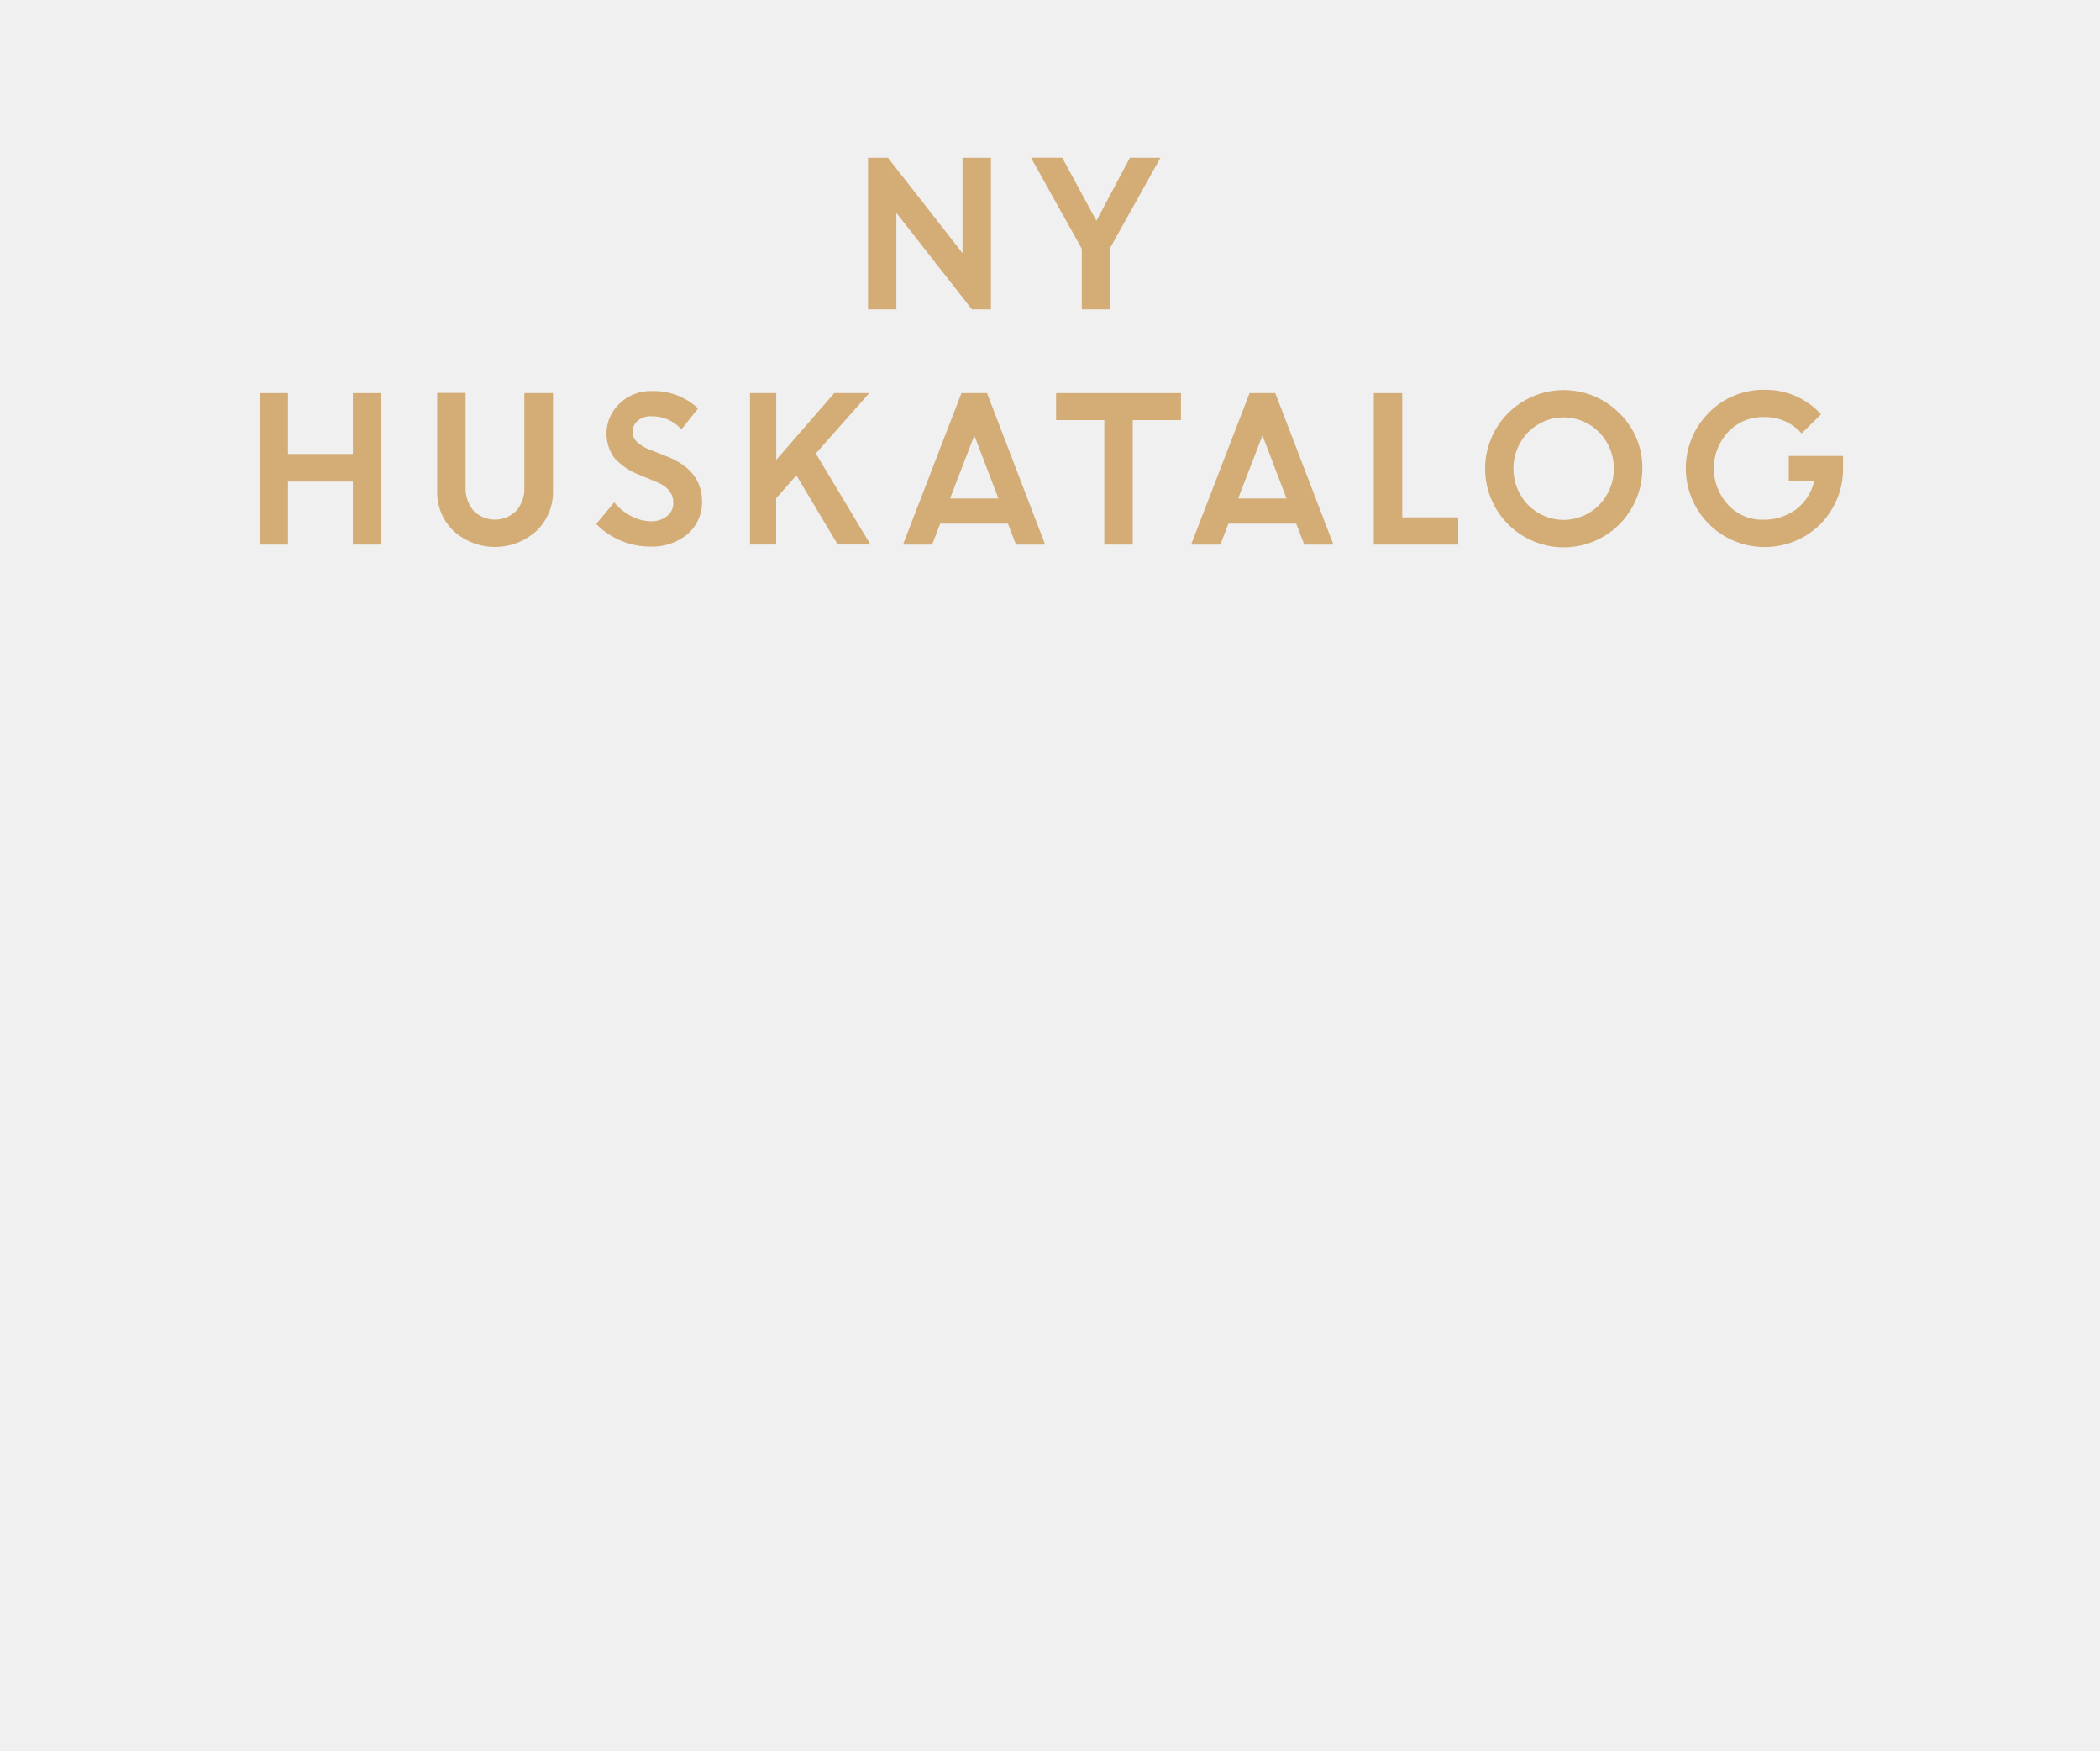
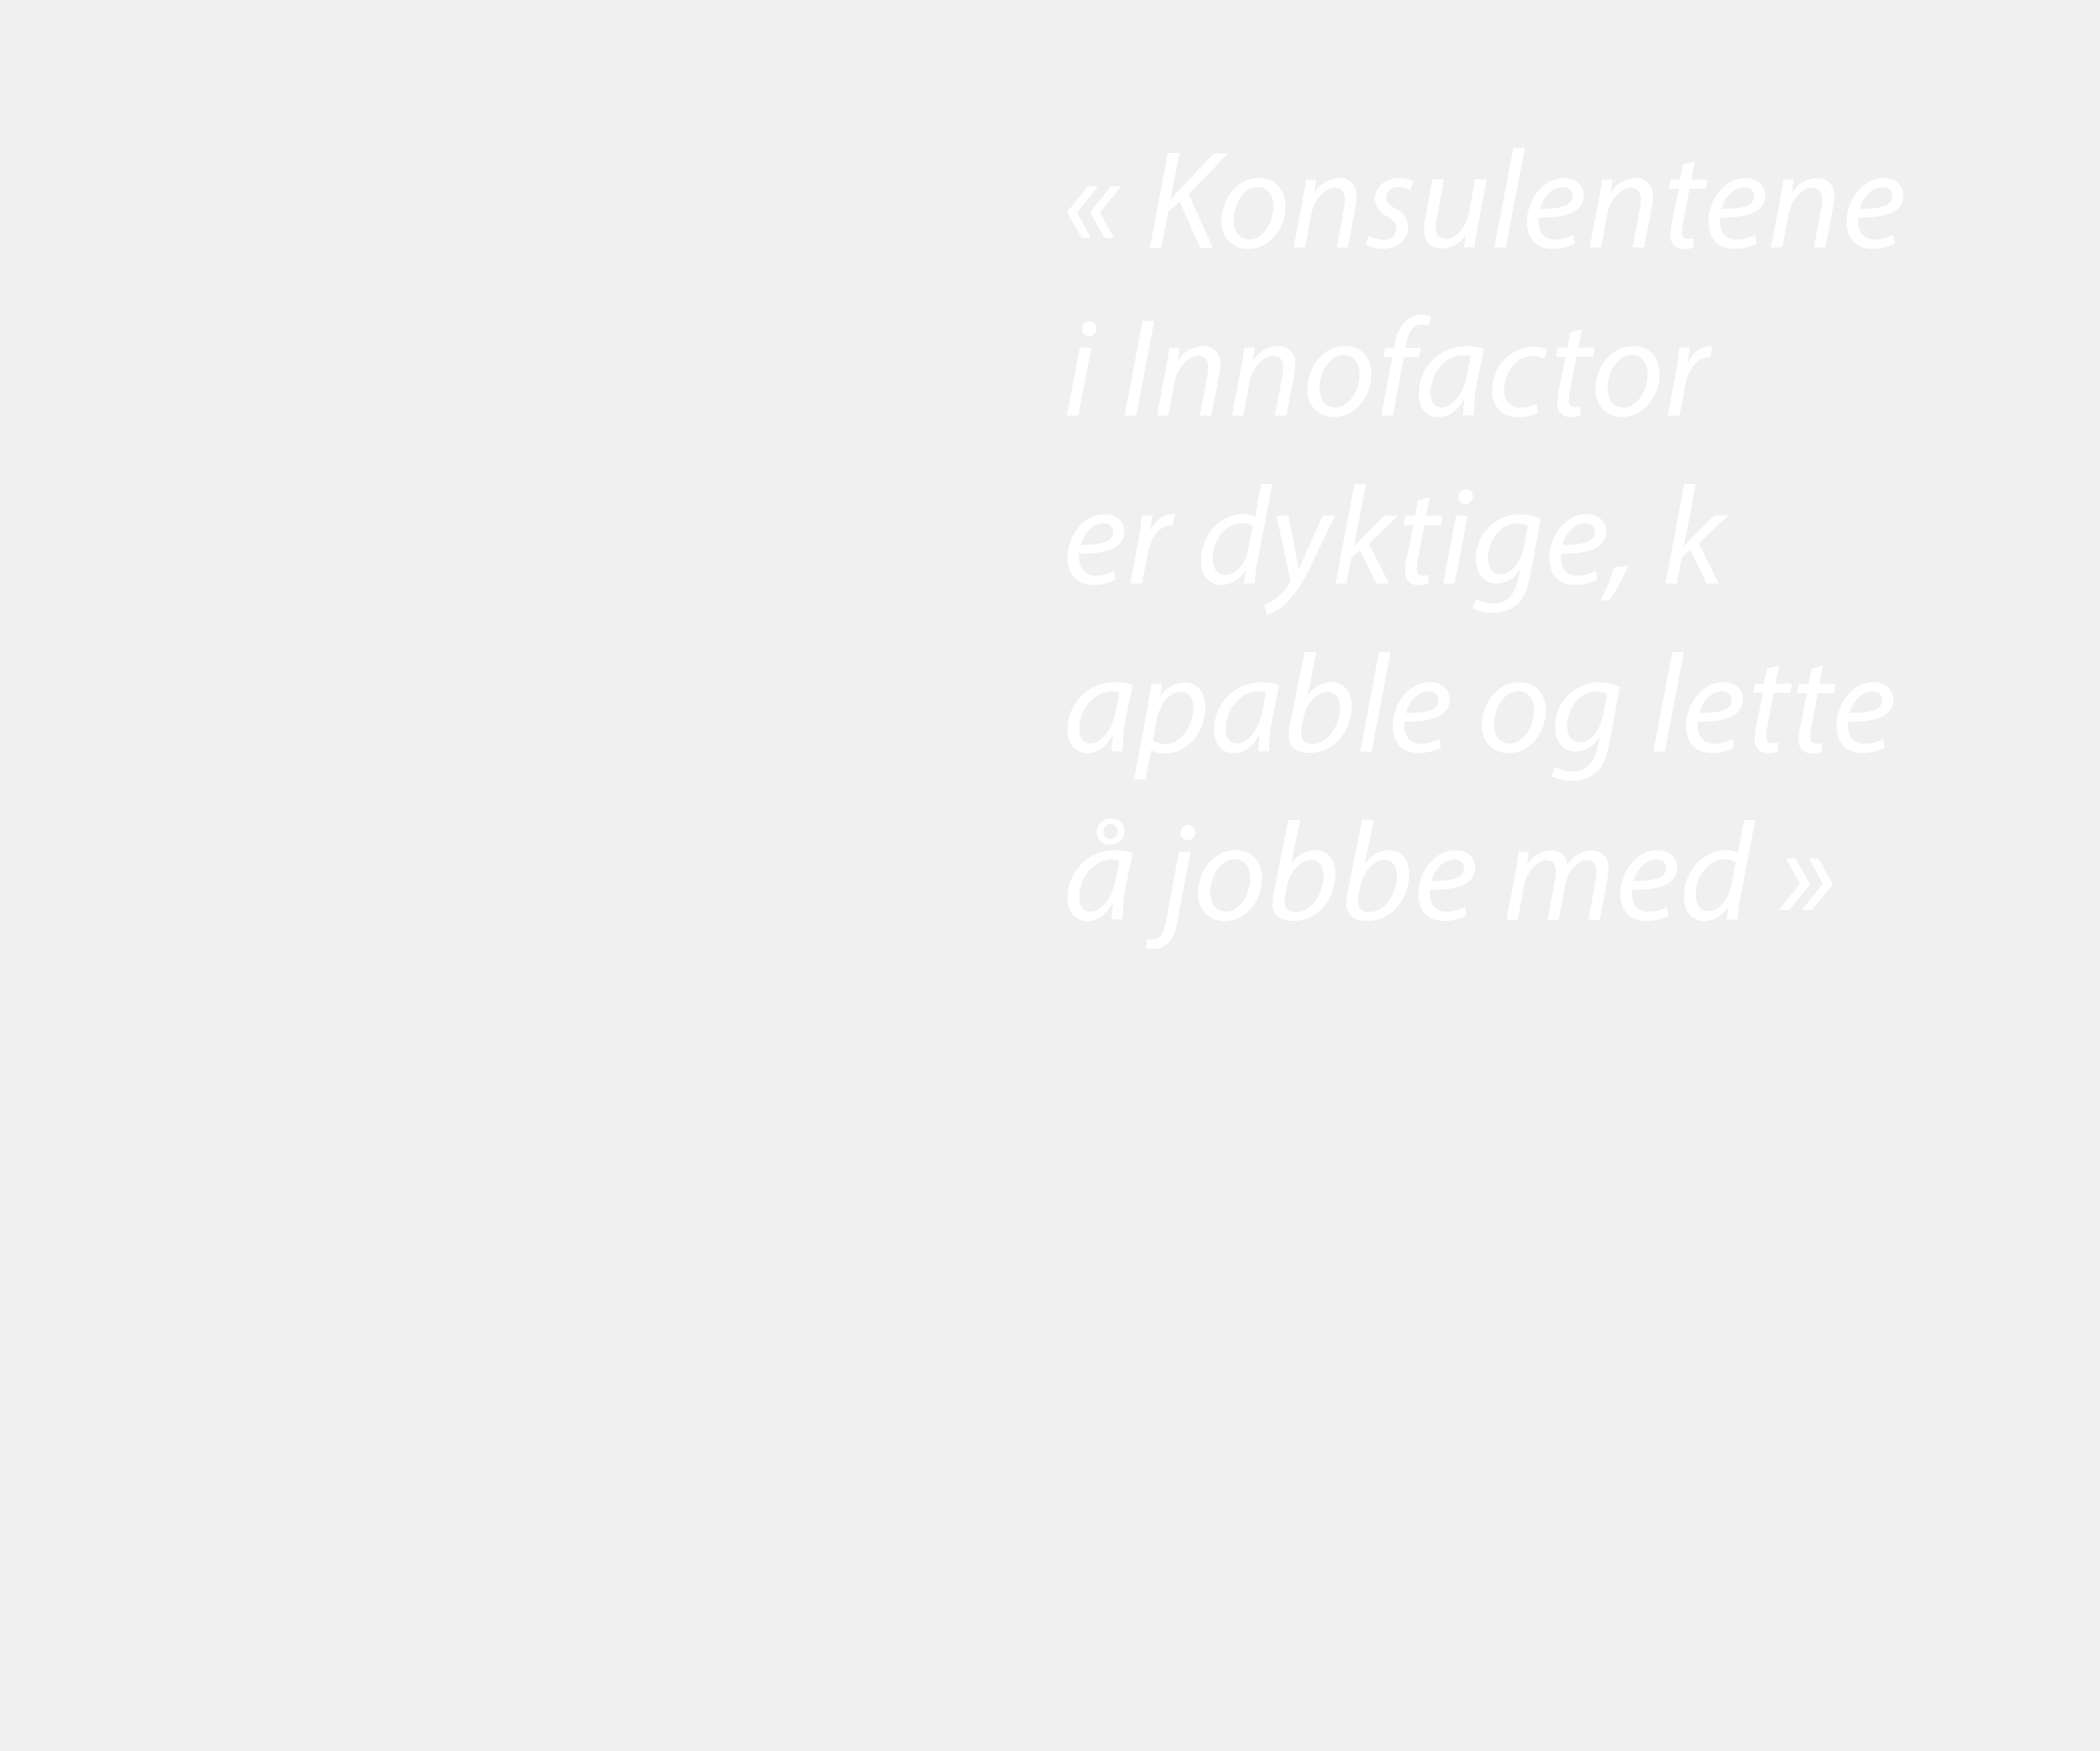
<svg xmlns="http://www.w3.org/2000/svg" id="Layer_1" data-name="Layer 1" viewBox="0 0 300 250">
  <defs>
-     <style>.cls-1{fill:#d4ac76;}</style>
+     <style>.cls-1{fill:#fff;}</style>
  </defs>
-   <path class="cls-1" d="M124,44.18V22.54h2.85l10.65,13.61V22.54h4.06V44.18h-2.72L128.05,30.4V44.18Z" />
-   <path class="cls-1" d="M161.41,22.54h4.36L158.6,35.39v8.79h-4.06V35.53l-7.25-13h4.46l4.88,9Z" />
-   <path class="cls-1" d="M50.41,77.78v-9H41.14v9H37.08V56.14h4.06v8.7h9.27v-8.7h4.06V77.78Z" />
-   <path class="cls-1" d="M76.63,75.83a8.8,8.8,0,0,1-11.84,0,7.66,7.66,0,0,1-2.34-5.72v-14h4.06V69.58a5,5,0,0,0,1.11,3.34,4.32,4.32,0,0,0,6.17,0,4.84,4.84,0,0,0,1.12-3.3V56.14H79v14A7.66,7.66,0,0,1,76.63,75.83Z" />
-   <path class="cls-1" d="M92.76,78.06a10.41,10.41,0,0,1-4.09-.85,10.73,10.73,0,0,1-3.5-2.37l2.57-3.09a7.82,7.82,0,0,0,2.39,1.94,6,6,0,0,0,2.85.76,3.49,3.49,0,0,0,2.31-.75,2.3,2.3,0,0,0,.9-1.86c0-1.35-.79-2.35-2.38-3l-2.41-1a9.4,9.4,0,0,1-3.6-2.39,5.89,5.89,0,0,1,.68-7.79,6.29,6.29,0,0,1,4.59-1.81,9.33,9.33,0,0,1,6.66,2.48l-2.39,3a5.55,5.55,0,0,0-4.27-1.88,2.89,2.89,0,0,0-1.95.62,1.94,1.94,0,0,0-.73,1.52A2,2,0,0,0,91,63.13a5.7,5.7,0,0,0,1.86,1.11l2.53,1c3.2,1.29,4.84,3.37,4.9,6.25a6.06,6.06,0,0,1-2,4.74A7.91,7.91,0,0,1,92.76,78.06Z" />
-   <path class="cls-1" d="M107.14,77.78V56.14h3.75v9.54l8.29-9.54h5l-7.64,8.63,7.81,13h-4.68l-5.9-9.88-2.89,3.27v6.61Z" />
-   <path class="cls-1" d="M129,77.78l8.35-21.64H141l8.31,21.64h-4.17l-1.15-3h-9.68l-1.15,3Zm10.19-15.59-3.47,9h6.91Z" />
-   <path class="cls-1" d="M150.87,60V56.14h17.84V60h-6.89V77.78h-4.06V60Z" />
-   <path class="cls-1" d="M170.16,77.78l8.35-21.64h3.67l8.31,21.64h-4.17l-1.15-3h-9.68l-1.15,3Zm10.19-15.59-3.47,9h6.91Z" />
-   <path class="cls-1" d="M196.26,77.78V56.14h4.06V73.89h8v3.89Z" />
-   <path class="cls-1" d="M234.62,66.94A11.23,11.23,0,1,1,231.33,59,10.8,10.8,0,0,1,234.62,66.94Zm-16.34,5.17a7.12,7.12,0,0,0,10.18,0,7.44,7.44,0,0,0,0-10.36,7.12,7.12,0,0,0-10.18,0,7.49,7.49,0,0,0,0,10.36Z" />
-   <path class="cls-1" d="M255.54,68.74V65.12h7.75l0,1.85a11,11,0,0,1-1.58,5.74,10.82,10.82,0,0,1-4.1,4,11.23,11.23,0,0,1-5.52,1.42,11.24,11.24,0,0,1-8-19.16,10.91,10.91,0,0,1,8-3.3,10.67,10.67,0,0,1,8.06,3.5l-2.77,2.73a7,7,0,0,0-5.32-2.34,6.9,6.9,0,0,0-5.18,2.12,7.66,7.66,0,0,0,0,10.43,6.58,6.58,0,0,0,4.91,2.12,7.72,7.72,0,0,0,4.82-1.5,6.86,6.86,0,0,0,2.54-4Z" />
+   <path class="cls-1" d="M153.86,30.33l2,3.65h-1.34l-2.06-3.69,2.94-3.68h1.46Zm3.28,0,2,3.65h-1.34l-2.08-3.69,3-3.68h1.46Z" />
+   <path class="cls-1" d="M166.84,21.85h1.66l-1.26,6.56.1,0c.46-.56.92-1,1.32-1.5l4.74-5h2.08l-5.68,5.8,3.48,7.69h-1.82l-2.94-6.63-1.62,1.5-1,5.13h-1.64Z" />
+   <path class="cls-1" d="M183.64,29.47c0,3-2.12,6.09-5.36,6.09a3.7,3.7,0,0,1-3.78-4c0-3.18,2.22-6.14,5.36-6.14C182.48,25.43,183.64,27.41,183.64,29.47Zm-7.42,2c0,1.59.86,2.73,2.28,2.73,2,0,3.44-2.53,3.44-4.79,0-1.12-.52-2.7-2.26-2.7C177.6,26.75,176.2,29.29,176.22,31.51Z" />
+   <path class="cls-1" d="M184.8,35.34l1.3-6.87c.22-1.08.34-2,.46-2.82H188l-.24,1.9h0a4.23,4.23,0,0,1,3.58-2.12,2.38,2.38,0,0,1,2.46,2.7,9.34,9.34,0,0,1-.18,1.56l-1.08,5.65H191L192,29.75a6.37,6.37,0,0,0,.14-1.24c0-1-.38-1.7-1.52-1.7s-2.86,1.42-3.3,3.82l-.88,4.71Z" />
+   <path class="cls-1" d="M195.56,33.66a4.41,4.41,0,0,0,2.08.6,1.67,1.67,0,0,0,1.84-1.59c0-.76-.34-1.22-1.34-1.78a2.89,2.89,0,0,1-1.74-2.46c0-1.7,1.46-3,3.5-3a4,4,0,0,1,2,.48l-.46,1.26a3.46,3.46,0,0,0-1.68-.44,1.55,1.55,0,0,0-1.72,1.46c0,.7.46,1.14,1.32,1.62a3,3,0,0,1,1.82,2.54c0,2-1.66,3.19-3.7,3.19a4.24,4.24,0,0,1-2.4-.66Z" />
+   <path class="cls-1" d="M212.38,25.65l-1.3,6.86c-.2,1.09-.34,2-.44,2.83h-1.5l.26-1.82h0a4.31,4.31,0,0,1-3.42,2c-1.24,0-2.54-.6-2.54-2.81a8.86,8.86,0,0,1,.18-1.62l1-5.48h1.66l-1,5.4a6.56,6.56,0,0,0-.18,1.42c0,1,.42,1.69,1.56,1.69s2.74-1.41,3.14-3.55l.94-5Z" />
+   <path class="cls-1" d="M213.48,35.34l2.7-14.21h1.66l-2.72,14.21Z" />
+   <path class="cls-1" d="M225,34.78a6.67,6.67,0,0,1-3.2.76c-2.56,0-3.68-1.75-3.68-3.89,0-2.92,2.16-6.22,5.28-6.22,1.84,0,2.84,1.1,2.84,2.48,0,2.54-2.86,3.22-6.44,3.16a4.06,4.06,0,0,0,.2,1.85,2.22,2.22,0,0,0,2.16,1.3,5.51,5.51,0,0,0,2.6-.68Zm-1.84-8c-1.58,0-2.76,1.54-3.16,3.06,2.6,0,4.64-.32,4.64-1.82C224.66,27.17,224.06,26.73,223.18,26.73Z" />
+   <path class="cls-1" d="M227.1,35.34l1.3-6.87c.22-1.08.34-2,.46-2.82h1.48l-.24,1.9h0a4.23,4.23,0,0,1,3.58-2.12,2.38,2.38,0,0,1,2.46,2.7,9.34,9.34,0,0,1-.18,1.56l-1.08,5.65h-1.66l1.06-5.59a6.37,6.37,0,0,0,.14-1.24c0-1-.38-1.7-1.52-1.7s-2.86,1.42-3.3,3.82l-.88,4.71Z" />
+   <path class="cls-1" d="M242.12,23.05l-.5,2.6h2.32l-.26,1.3h-2.32l-.9,4.7a8.49,8.49,0,0,0-.18,1.56.82.82,0,0,0,.92.93,4.58,4.58,0,0,0,.78-.06l-.08,1.3a3.86,3.86,0,0,1-1.28.18,1.8,1.8,0,0,1-2-1.88,9,9,0,0,1,.2-1.83l1-4.9h-1.4l.26-1.3H240l.42-2.18Z" />
+   <path class="cls-1" d="M250.94,34.78a6.67,6.67,0,0,1-3.2.76c-2.56,0-3.68-1.75-3.68-3.89,0-2.92,2.16-6.22,5.28-6.22,1.84,0,2.84,1.1,2.84,2.48,0,2.54-2.86,3.22-6.44,3.16a4.06,4.06,0,0,0,.2,1.85,2.22,2.22,0,0,0,2.16,1.3,5.51,5.51,0,0,0,2.6-.68Zm-1.84-8c-1.58,0-2.76,1.54-3.16,3.06,2.6,0,4.64-.32,4.64-1.82C250.58,27.17,250,26.73,249.1,26.73Z" />
+   <path class="cls-1" d="M253,35.34l1.3-6.87c.22-1.08.34-2,.46-2.82h1.48l-.24,1.9h0a4.23,4.23,0,0,1,3.58-2.12,2.38,2.38,0,0,1,2.46,2.7,9.34,9.34,0,0,1-.18,1.56l-1.08,5.65h-1.66l1.06-5.59a6.37,6.37,0,0,0,.14-1.24c0-1-.38-1.7-1.52-1.7s-2.86,1.42-3.3,3.82l-.88,4.71Z" />
+   <path class="cls-1" d="M270.68,34.78a6.67,6.67,0,0,1-3.2.76c-2.56,0-3.68-1.75-3.68-3.89,0-2.92,2.16-6.22,5.28-6.22,1.84,0,2.84,1.1,2.84,2.48,0,2.54-2.86,3.22-6.44,3.16a4.06,4.06,0,0,0,.2,1.85,2.22,2.22,0,0,0,2.16,1.3,5.51,5.51,0,0,0,2.6-.68Zm-1.84-8c-1.58,0-2.76,1.54-3.16,3.06,2.6,0,4.64-.32,4.64-1.82C270.32,27.17,269.72,26.73,268.84,26.73Z" />
+   <path class="cls-1" d="M152.4,59.34l1.86-9.69h1.66l-1.86,9.69ZM154.56,47a1.1,1.1,0,0,1,1.1-1.12,1,1,0,0,1,1,1A1.09,1.09,0,0,1,155.52,48,1,1,0,0,1,154.56,47Z" />
+   <path class="cls-1" d="M164.88,45.85l-2.56,13.49h-1.66l2.56-13.49Z" />
+   <path class="cls-1" d="M165.28,59.34l1.3-6.87c.22-1.08.34-2,.46-2.82h1.48l-.24,1.9h0a4.23,4.23,0,0,1,3.58-2.12,2.38,2.38,0,0,1,2.46,2.7,9.34,9.34,0,0,1-.18,1.56l-1.08,5.65h-1.66l1.06-5.59a6.37,6.37,0,0,0,.14-1.24c0-1-.38-1.7-1.52-1.7s-2.86,1.42-3.3,3.82l-.88,4.71Z" />
+   <path class="cls-1" d="M176,59.34l1.3-6.87c.22-1.08.34-2,.46-2.82h1.48l-.24,1.9h0a4.23,4.23,0,0,1,3.58-2.12,2.38,2.38,0,0,1,2.46,2.7,9.34,9.34,0,0,1-.18,1.56l-1.08,5.65h-1.66l1.06-5.59a6.37,6.37,0,0,0,.14-1.24c0-1-.38-1.7-1.52-1.7s-2.86,1.42-3.3,3.82l-.88,4.71Z" />
+   <path class="cls-1" d="M195.92,53.47c0,3-2.12,6.09-5.36,6.09a3.7,3.7,0,0,1-3.78-4c0-3.18,2.22-6.14,5.36-6.14C194.76,49.43,195.92,51.41,195.92,53.47Zm-7.42,2c0,1.59.86,2.73,2.28,2.73,2,0,3.44-2.53,3.44-4.79,0-1.12-.52-2.7-2.26-2.7C189.88,50.75,188.48,53.29,188.5,55.51Z" />
+   <path class="cls-1" d="M197.32,59.34,198.9,51h-1.28l.24-1.3h1.3l.1-.5a5.65,5.65,0,0,1,1.58-3.38,3.42,3.42,0,0,1,2.3-.86,2.62,2.62,0,0,1,1.32.26l-.36,1.32a2.38,2.38,0,0,0-1-.18c-1.32,0-2,1.28-2.24,2.88l-.08.46H203L202.7,51h-2.14L199,59.34Z" />
+   <path class="cls-1" d="M209,59.34a25.14,25.14,0,0,1,.22-2.51h0c-1.06,2-2.38,2.73-3.76,2.73-1.7,0-2.78-1.36-2.78-3.21a6.76,6.76,0,0,1,6.7-6.92,9,9,0,0,1,2.6.38l-1,5a22.22,22.22,0,0,0-.42,4.49Zm1.08-8.45a4.48,4.48,0,0,0-1.16-.14c-2.5,0-4.54,2.62-4.56,5.3,0,1.08.38,2.15,1.66,2.15s3-1.8,3.5-4.39Z" />
+   <path class="cls-1" d="M219.7,59a6.69,6.69,0,0,1-2.8.58,3.48,3.48,0,0,1-3.72-3.75,6.13,6.13,0,0,1,5.92-6.34,4.94,4.94,0,0,1,2,.42l-.48,1.32a3.76,3.76,0,0,0-1.64-.36c-2.52,0-4.1,2.48-4.1,4.76a2.29,2.29,0,0,0,2.4,2.59,5.09,5.09,0,0,0,2.24-.54Z" />
+   <path class="cls-1" d="M226,47.05l-.5,2.6h2.32l-.26,1.3H225.2l-.9,4.7a8.49,8.49,0,0,0-.18,1.56.82.82,0,0,0,.92.93,4.58,4.58,0,0,0,.78-.06l-.08,1.3a3.86,3.86,0,0,1-1.28.18,1.8,1.8,0,0,1-2-1.88,9,9,0,0,1,.2-1.83l1-4.9h-1.4l.26-1.3h1.38l.42-2.18Z" />
+   <path class="cls-1" d="M237.08,53.47c0,3-2.12,6.09-5.36,6.09a3.7,3.7,0,0,1-3.78-4c0-3.18,2.22-6.14,5.36-6.14C235.92,49.43,237.08,51.41,237.08,53.47Zm-7.42,2c0,1.59.86,2.73,2.28,2.73,2,0,3.44-2.53,3.44-4.79,0-1.12-.52-2.7-2.26-2.7C231,50.75,229.64,53.29,229.66,55.51Z" />
+   <path class="cls-1" d="M238.24,59.34l1.18-6.25c.24-1.26.4-2.54.5-3.44h1.46c-.08.68-.16,1.36-.26,2.1h.06a3.5,3.5,0,0,1,3-2.32,3.28,3.28,0,0,1,.46,0l-.32,1.64a2.36,2.36,0,0,0-.44,0c-1.44,0-2.72,1.74-3.14,4l-.8,4.27Z" />
+   <path class="cls-1" d="M159.38,82.77a6.55,6.55,0,0,1-3.2.77c-2.56,0-3.68-1.74-3.68-3.89,0-2.92,2.16-6.22,5.28-6.22,1.84,0,2.84,1.1,2.84,2.48,0,2.54-2.86,3.22-6.44,3.16a4,4,0,0,0,.2,1.84,2.21,2.21,0,0,0,2.16,1.31,5.39,5.39,0,0,0,2.6-.69Zm-1.84-8c-1.58,0-2.76,1.54-3.16,3.06,2.6,0,4.64-.32,4.64-1.82C159,75.17,158.42,74.73,157.54,74.73Z" />
+   <path class="cls-1" d="M161.46,83.34l1.18-6.25c.24-1.26.4-2.54.5-3.44h1.46c-.08.68-.16,1.36-.26,2.1h.06a3.5,3.5,0,0,1,3-2.32,3.28,3.28,0,0,1,.46,0l-.32,1.64a2.36,2.36,0,0,0-.44,0c-1.44,0-2.72,1.74-3.14,4l-.8,4.27Z" />
+   <path class="cls-1" d="M181.76,69.13l-2.12,11.14a24.53,24.53,0,0,0-.42,3.07H177.7l.26-1.92h0a4.13,4.13,0,0,1-3.48,2.14c-1.88,0-2.9-1.54-2.9-3.53,0-3.44,2.56-6.6,6-6.6a4.39,4.39,0,0,1,1.72.34l.86-4.64Zm-2.78,6a3,3,0,0,0-1.6-.4c-2.32,0-4.12,2.46-4.12,5,0,1.17.4,2.38,1.82,2.38s2.82-1.46,3.24-3.64Z" />
+   <path class="cls-1" d="M184.08,73.65l1,5.22c.22,1.11.34,1.82.44,2.55h0c.26-.63.54-1.31,1-2.37l2.46-5.4h1.76L187.16,81a18.05,18.05,0,0,1-3.34,5.08A6.06,6.06,0,0,1,181,87.78l-.4-1.42a6.46,6.46,0,0,0,1.78-.94,7.5,7.5,0,0,0,1.86-2.22.68.68,0,0,0,.06-.44l-1.94-9.11Z" />
+   <path class="cls-1" d="M190.8,83.34l2.68-14.21h1.66l-1.7,8.9h0c.3-.34.66-.7.9-1l3.42-3.4h2l-4.22,4,2.9,5.71h-1.84l-2.32-4.79-1.22,1.1-.7,3.69Z" />
+   <path class="cls-1" d="M204.24,71.05l-.5,2.6h2.32L205.8,75h-2.32l-.9,4.7a8.49,8.49,0,0,0-.18,1.57.82.82,0,0,0,.92.92,4.52,4.52,0,0,0,.78-.07L204,83.38a3.86,3.86,0,0,1-1.28.18,1.8,1.8,0,0,1-2-1.88,9.1,9.1,0,0,1,.2-1.83l1-4.9h-1.4l.26-1.3h1.38l.42-2.18Z" />
+   <path class="cls-1" d="M206.16,83.34,208,73.65h1.66l-1.86,9.69ZM208.32,71a1.1,1.1,0,0,1,1.1-1.12,1,1,0,0,1,1,1A1.09,1.09,0,0,1,209.28,72,1,1,0,0,1,208.32,71Z" />
+   <path class="cls-1" d="M210.84,85.54a5.13,5.13,0,0,0,2.56.64c1.62,0,2.9-.84,3.48-3.46l.32-1.45h-.06a3.85,3.85,0,0,1-3.36,2.07c-1.94,0-2.94-1.65-2.94-3.36A6.32,6.32,0,0,1,217,73.43a7.88,7.88,0,0,1,3.1.68l-1.48,8c-.4,2-.94,3.47-2,4.33a5.1,5.1,0,0,1-3.38,1.08,5.74,5.74,0,0,1-2.9-.68Zm7.42-10.45a4,4,0,0,0-1.6-.32c-2.42,0-4.08,2.52-4.1,4.92,0,1.07.38,2.33,1.86,2.33s2.86-1.81,3.22-3.71Z" />
+   <path class="cls-1" d="M228.2,82.77a6.55,6.55,0,0,1-3.2.77c-2.56,0-3.68-1.74-3.68-3.89,0-2.92,2.16-6.22,5.28-6.22,1.84,0,2.84,1.1,2.84,2.48,0,2.54-2.86,3.22-6.44,3.16a4,4,0,0,0,.2,1.84,2.21,2.21,0,0,0,2.16,1.31,5.39,5.39,0,0,0,2.6-.69Zm-1.84-8c-1.58,0-2.76,1.54-3.16,3.06,2.6,0,4.64-.32,4.64-1.82C227.84,75.17,227.24,74.73,226.36,74.73Z" />
+   <path class="cls-1" d="M228.62,85.8a32.64,32.64,0,0,0,2-4.78l2-.21a29,29,0,0,1-2.66,4.87Z" />
+   <path class="cls-1" d="M237.92,83.34l2.68-14.21h1.66l-1.7,8.9h0c.3-.34.66-.7.9-1l3.42-3.4h2l-4.22,4,2.9,5.71H243.8l-2.32-4.79-1.22,1.1-.7,3.69Z" />
+   <path class="cls-1" d="M158.82,107.34c0-.58.1-1.5.22-2.51h0c-1.06,2-2.38,2.73-3.76,2.73-1.7,0-2.78-1.37-2.78-3.21a6.76,6.76,0,0,1,6.7-6.92,9,9,0,0,1,2.6.38l-1,5a22.22,22.22,0,0,0-.42,4.49Zm1.08-8.45a4.48,4.48,0,0,0-1.16-.14c-2.5,0-4.54,2.62-4.56,5.31,0,1.08.38,2.13,1.66,2.13s3-1.79,3.5-4.38Z" />
+   <path class="cls-1" d="M162,111.3l1.94-10.21c.2-1.16.4-2.46.54-3.44H166l-.28,1.82h0a4.38,4.38,0,0,1,3.48-2c2.1,0,3,1.72,3,3.5,0,3.4-2.44,6.63-5.66,6.63a4.25,4.25,0,0,1-2.1-.44h0l-.78,4.18Zm2.72-5.58a2.92,2.92,0,0,0,1.84.54c2.14,0,3.94-2.67,3.94-5.21,0-1-.46-2.24-1.86-2.24s-2.94,1.5-3.44,4.2Z" />
+   <path class="cls-1" d="M179.76,107.34c0-.58.1-1.5.22-2.51h0c-1.06,2-2.38,2.73-3.76,2.73-1.7,0-2.78-1.37-2.78-3.21a6.76,6.76,0,0,1,6.7-6.92,9,9,0,0,1,2.6.38l-1,5a22.22,22.22,0,0,0-.42,4.49Zm1.08-8.45a4.48,4.48,0,0,0-1.16-.14c-2.5,0-4.54,2.62-4.56,5.31,0,1.08.38,2.13,1.66,2.13s3-1.79,3.5-4.38Z" />
+   <path class="cls-1" d="M188.06,93.13l-1.28,6.28h0a4.08,4.08,0,0,1,3.4-2c2.12,0,2.92,1.76,2.92,3.48,0,3-2.14,6.65-6,6.65-1.7,0-3-.71-3-2.5a9.8,9.8,0,0,1,.16-1.51l2.1-10.42ZM186,103.59a4.25,4.25,0,0,0-.12,1.22c0,.92.52,1.45,1.56,1.45,2.5,0,4-3,4-5.13,0-1.2-.52-2.32-1.84-2.32s-2.92,1.48-3.4,3.76Z" />
+   <path class="cls-1" d="M194.3,107.34,197,93.13h1.66l-2.72,14.21Z" />
+   <path class="cls-1" d="M205.84,106.77a6.55,6.55,0,0,1-3.2.77c-2.56,0-3.68-1.74-3.68-3.89,0-2.92,2.16-6.22,5.28-6.22,1.84,0,2.84,1.1,2.84,2.48,0,2.54-2.86,3.22-6.44,3.16a4,4,0,0,0,.2,1.84,2.21,2.21,0,0,0,2.16,1.31,5.39,5.39,0,0,0,2.6-.69Zm-1.84-8c-1.58,0-2.76,1.54-3.16,3.06,2.6,0,4.64-.32,4.64-1.82C205.48,99.17,204.88,98.73,204,98.73Z" />
+   <path class="cls-1" d="M220.84,101.47c0,3-2.12,6.09-5.36,6.09a3.7,3.7,0,0,1-3.78-4c0-3.18,2.22-6.14,5.36-6.14C219.68,97.43,220.84,99.41,220.84,101.47Zm-7.42,2c0,1.59.86,2.72,2.28,2.72,2,0,3.44-2.52,3.44-4.78,0-1.12-.52-2.7-2.26-2.7C214.8,98.75,213.4,101.29,213.42,103.51Z" />
+   <path class="cls-1" d="M222.16,109.54a5.13,5.13,0,0,0,2.56.64c1.62,0,2.9-.84,3.48-3.46l.32-1.45h-.06a3.85,3.85,0,0,1-3.36,2.07c-1.94,0-2.94-1.65-2.94-3.36a6.32,6.32,0,0,1,6.14-6.55,7.88,7.88,0,0,1,3.1.68l-1.48,8c-.4,2-.94,3.47-2,4.33a5.1,5.1,0,0,1-3.38,1.08,5.74,5.74,0,0,1-2.9-.68Zm7.42-10.45a4,4,0,0,0-1.6-.32c-2.42,0-4.08,2.52-4.1,4.92,0,1.07.38,2.33,1.86,2.33s2.86-1.81,3.22-3.71Z" />
+   <path class="cls-1" d="M236.2,107.34l2.7-14.21h1.66l-2.72,14.21Z" />
+   <path class="cls-1" d="M247.74,106.77a6.55,6.55,0,0,1-3.2.77c-2.56,0-3.68-1.74-3.68-3.89,0-2.92,2.16-6.22,5.28-6.22,1.84,0,2.84,1.1,2.84,2.48,0,2.54-2.86,3.22-6.44,3.16a4,4,0,0,0,.2,1.84,2.21,2.21,0,0,0,2.16,1.31,5.39,5.39,0,0,0,2.6-.69Zm-1.84-8c-1.58,0-2.76,1.54-3.16,3.06,2.6,0,4.64-.32,4.64-1.82C247.38,99.17,246.78,98.73,245.9,98.73Z" />
+   <path class="cls-1" d="M254.16,95.05l-.5,2.6H256l-.26,1.3H253.4l-.9,4.7a8.49,8.49,0,0,0-.18,1.57.82.82,0,0,0,.92.92,4.52,4.52,0,0,0,.78-.07l-.08,1.31a3.86,3.86,0,0,1-1.28.18,1.8,1.8,0,0,1-2-1.88,9.1,9.1,0,0,1,.2-1.83l1-4.9h-1.4l.26-1.3H252l.42-2.18Z" />
+   <path class="cls-1" d="M260.42,95.05l-.5,2.6h2.32L262,99h-2.32l-.9,4.7a8.49,8.49,0,0,0-.18,1.57.82.82,0,0,0,.92.92,4.52,4.52,0,0,0,.78-.07l-.08,1.31a3.86,3.86,0,0,1-1.28.18,1.8,1.8,0,0,1-2-1.88,9.1,9.1,0,0,1,.2-1.83l1-4.9h-1.4l.26-1.3h1.38l.42-2.18Z" />
+   <path class="cls-1" d="M269.24,106.77a6.55,6.55,0,0,1-3.2.77c-2.56,0-3.68-1.74-3.68-3.89,0-2.92,2.16-6.22,5.28-6.22,1.84,0,2.84,1.1,2.84,2.48,0,2.54-2.86,3.22-6.44,3.16a4,4,0,0,0,.2,1.84,2.21,2.21,0,0,0,2.16,1.31,5.39,5.39,0,0,0,2.6-.69Zm-1.84-8c-1.58,0-2.76,1.54-3.16,3.06,2.6,0,4.64-.32,4.64-1.82C268.88,99.17,268.28,98.73,267.4,98.73Z" />
+   <path class="cls-1" d="M158.82,131.34c0-.58.1-1.5.22-2.51h0c-1.06,2-2.38,2.72-3.76,2.72-1.7,0-2.78-1.35-2.78-3.19a6.76,6.76,0,0,1,6.7-6.93,9,9,0,0,1,2.6.38l-1,5a22.13,22.13,0,0,0-.42,4.48Zm1.08-8.45a4.48,4.48,0,0,0-1.16-.14c-2.5,0-4.54,2.62-4.56,5.3,0,1.08.38,2.15,1.66,2.15s3-1.81,3.5-4.39Zm.74-4.14a2,2,0,0,1-2.08,1.9,1.81,1.81,0,0,1-1.92-1.76,2,2,0,0,1,2.08-2A1.79,1.79,0,0,1,160.64,118.75Zm-3,.1a1,1,0,0,0,1,1,1.08,1.08,0,0,0,1-1.18,1,1,0,0,0-1-1A1.07,1.07,0,0,0,157.64,118.85Z" />
+   <path class="cls-1" d="M170.08,121.65l-1.84,9.64a6.67,6.67,0,0,1-1.22,3.29,3,3,0,0,1-2.22.94,3.71,3.71,0,0,1-1.1-.12l.2-1.3a3.38,3.38,0,0,0,.76.08c.84,0,1.5-.52,1.88-2.52l1.88-10Zm-1.44-2.7a1.11,1.11,0,0,1,1.1-1.12,1,1,0,0,1,1,1A1.09,1.09,0,0,1,169.6,120,1,1,0,0,1,168.64,119Z" />
+   <path class="cls-1" d="M180.3,125.47c0,3-2.12,6.08-5.36,6.08a3.69,3.69,0,0,1-3.78-4c0-3.18,2.22-6.14,5.36-6.14C179.14,121.43,180.3,123.41,180.3,125.47Zm-7.42,2c0,1.59.86,2.72,2.28,2.72,2,0,3.44-2.52,3.44-4.78,0-1.12-.52-2.7-2.26-2.7C174.26,122.75,172.86,125.29,172.88,127.51Z" />
+   <path class="cls-1" d="M185.74,117.13l-1.28,6.28h0a4.08,4.08,0,0,1,3.4-2c2.12,0,2.92,1.76,2.92,3.48,0,3-2.14,6.64-6,6.64-1.7,0-3-.69-3-2.5a9.81,9.81,0,0,1,.16-1.5l2.1-10.42Zm-2.1,10.46a4.25,4.25,0,0,0-.12,1.22c0,.92.52,1.45,1.56,1.45,2.5,0,4-3,4-5.13,0-1.2-.52-2.32-1.84-2.32s-2.92,1.48-3.4,3.76Z" />
+   <path class="cls-1" d="M196.24,117.13,195,123.41h0a4.08,4.08,0,0,1,3.4-2c2.12,0,2.92,1.76,2.92,3.48,0,3-2.14,6.64-6,6.64-1.7,0-3-.69-3-2.5a9.81,9.81,0,0,1,.16-1.5l2.1-10.42Zm-2.1,10.46a4.25,4.25,0,0,0-.12,1.22c0,.92.52,1.45,1.56,1.45,2.5,0,4-3,4-5.13,0-1.2-.52-2.32-1.84-2.32s-2.92,1.48-3.4,3.76Z" />
+   <path class="cls-1" d="M209.5,130.78a6.67,6.67,0,0,1-3.2.76c-2.56,0-3.68-1.75-3.68-3.89,0-2.92,2.16-6.22,5.28-6.22,1.84,0,2.84,1.1,2.84,2.48,0,2.55-2.86,3.22-6.44,3.16a4,4,0,0,0,.2,1.84,2.19,2.19,0,0,0,2.16,1.3,5.41,5.41,0,0,0,2.6-.67Zm-1.84-8c-1.58,0-2.76,1.54-3.16,3.06,2.6,0,4.64-.32,4.64-1.82C209.14,123.17,208.54,122.73,207.66,122.73Z" />
+   <path class="cls-1" d="M215.22,131.34l1.3-6.87c.2-1.08.34-2,.44-2.82h1.46l-.26,1.82h.06a4.13,4.13,0,0,1,3.4-2,2.11,2.11,0,0,1,2.26,2.16,4.15,4.15,0,0,1,3.56-2.16,2.3,2.3,0,0,1,2.34,2.54,9.86,9.86,0,0,1-.16,1.64l-1.08,5.73h-1.62l1-5.59a6.4,6.4,0,0,0,.14-1.26c0-1-.38-1.68-1.46-1.68s-2.62,1.4-3,3.57l-.94,5h-1.6l1.08-5.69a6.22,6.22,0,0,0,.12-1.18c0-.82-.22-1.66-1.44-1.66s-2.72,1.6-3.1,3.66l-.9,4.87Z" />
+   <path class="cls-1" d="M238.36,130.78a6.67,6.67,0,0,1-3.2.76c-2.56,0-3.68-1.75-3.68-3.89,0-2.92,2.16-6.22,5.28-6.22,1.84,0,2.84,1.1,2.84,2.48,0,2.55-2.86,3.22-6.44,3.16a4,4,0,0,0,.2,1.84,2.19,2.19,0,0,0,2.16,1.3,5.41,5.41,0,0,0,2.6-.67Zm-1.84-8c-1.58,0-2.76,1.54-3.16,3.06,2.6,0,4.64-.32,4.64-1.82C238,123.17,237.4,122.73,236.52,122.73Z" />
+   <path class="cls-1" d="M250.74,117.13l-2.12,11.15a24.13,24.13,0,0,0-.42,3.06h-1.52l.26-1.92h0a4.14,4.14,0,0,1-3.48,2.13c-1.88,0-2.9-1.53-2.9-3.51,0-3.45,2.56-6.61,6-6.61a4.39,4.39,0,0,1,1.72.34l.86-4.64Zm-2.78,6a3,3,0,0,0-1.6-.4c-2.32,0-4.12,2.46-4.12,5,0,1.16.4,2.39,1.82,2.39s2.82-1.47,3.24-3.65Z" />
+   <path class="cls-1" d="M255.16,122.61h1.34l2.08,3.68-3,3.68h-1.46l3-3.74Zm3.28,0h1.34l2.08,3.68-3,3.68h-1.46l3-3.74Z" />
</svg>
